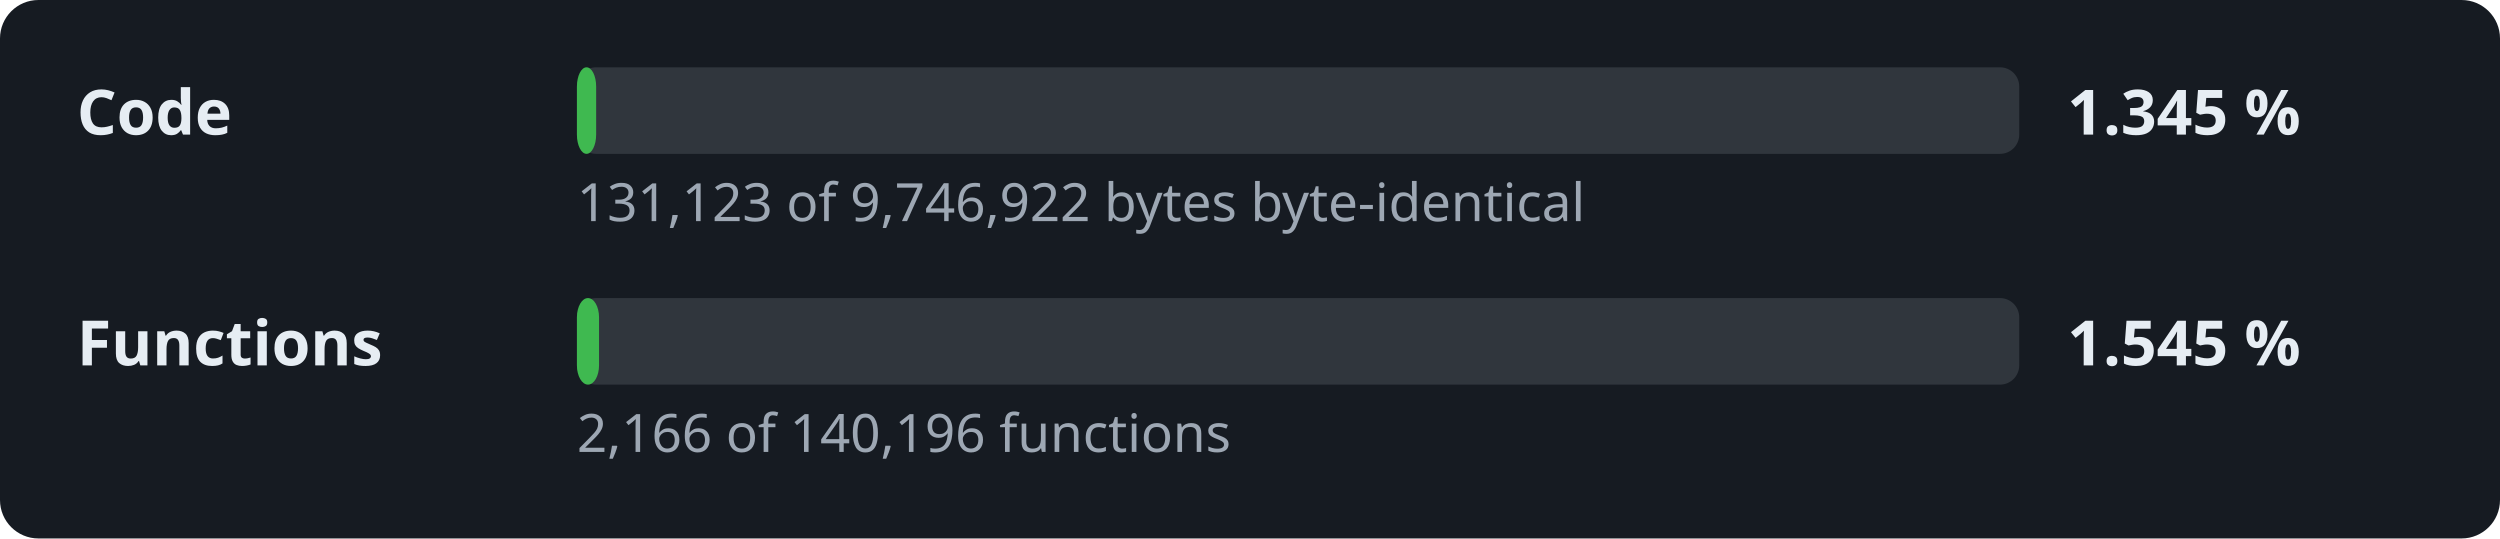
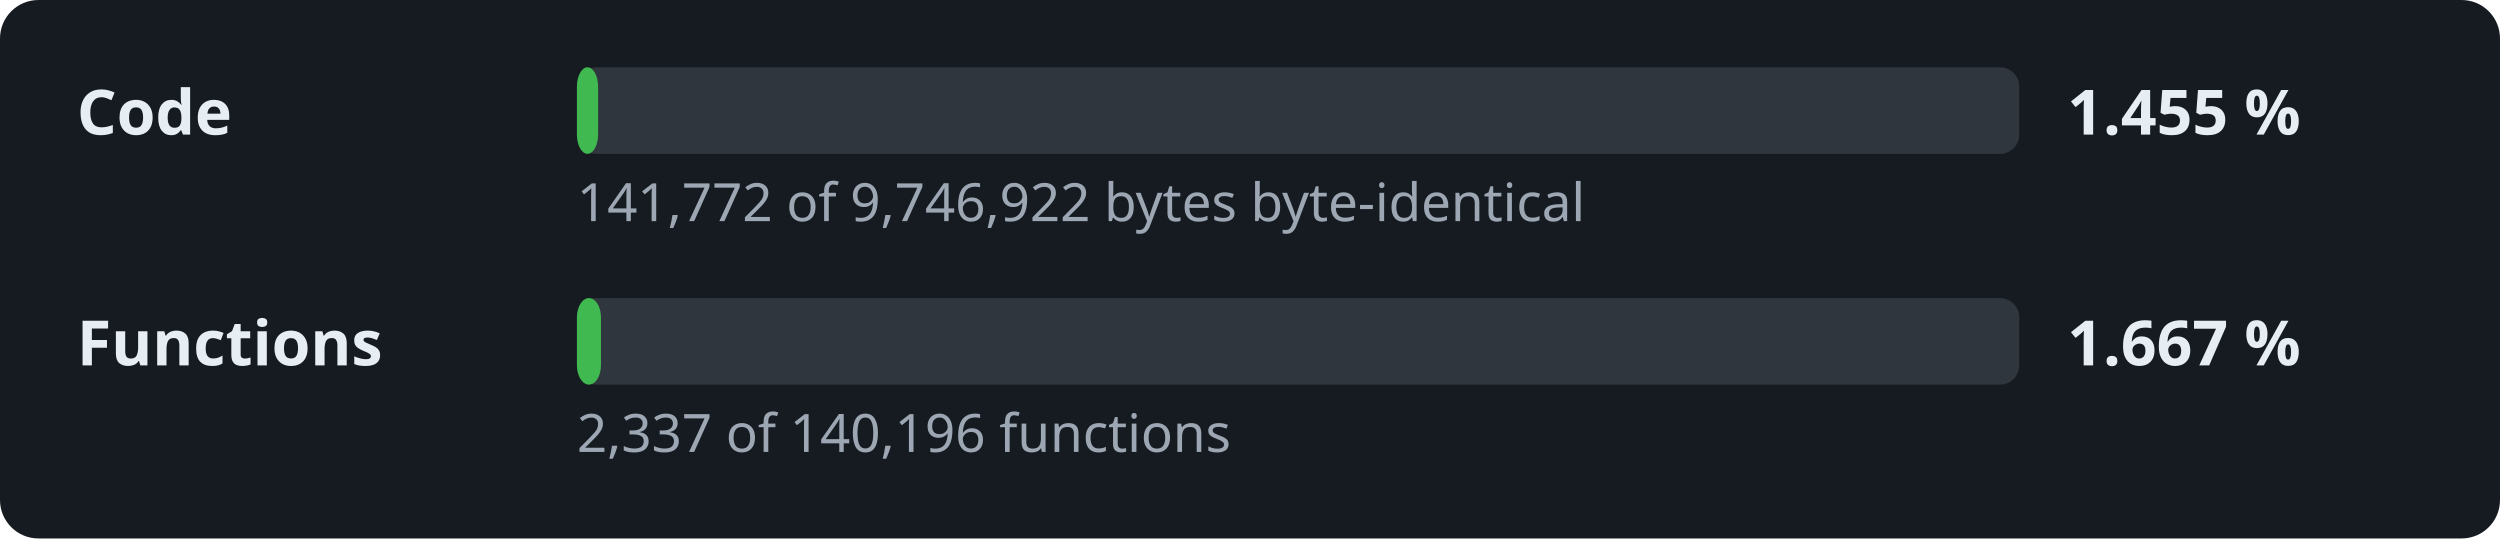
- <svg xmlns="http://www.w3.org/2000/svg" width="520" height="112" viewBox="0 0 520 112" role="img" aria-label="Decompilation progress: 1.345 % of the code">
+ <svg xmlns="http://www.w3.org/2000/svg" width="520" height="112" viewBox="0 0 520 112" role="img" aria-label="Decompilation progress: 1.455 % of the code">
  <style>.l,.v{font:600 13px sans-serif;fill:#e6edf3}.d{font:11px sans-serif;fill:#9da7b3}.t{fill:#30363d}.f{fill:#3fb950}</style>
  <rect width="520" height="112" rx="8" fill="#161b22" />
  <text x="16" y="28" class="l">Code</text>
  <rect x="120" y="14" width="300" height="18" rx="4" class="t" />
-   <rect x="120" y="14" width="4.0" height="18" rx="4" class="f" />
-   <text x="430" y="28" class="v">1.345 %</text>
-   <text x="120" y="46" class="d">131,123 of 9,746,922 bytes byte-identical</text>
+   <rect x="120" y="14" width="4.4" height="18" rx="4" class="f" />
+   <text x="430" y="28" class="v">1.455 %</text>
+   <text x="120" y="46" class="d">141,772 of 9,746,922 bytes byte-identical</text>
  <text x="16" y="76" class="l">Functions</text>
  <rect x="120" y="62" width="300" height="18" rx="4" class="t" />
-   <rect x="120" y="62" width="4.6" height="18" rx="4" class="f" />
-   <text x="430" y="76" class="v">1.545 %</text>
-   <text x="120" y="94" class="d">2,166 of 140,196 functions</text>
+   <rect x="120" y="62" width="5.0" height="18" rx="4" class="f" />
+   <text x="430" y="76" class="v">1.667 %</text>
+   <text x="120" y="94" class="d">2,337 of 140,196 functions</text>
</svg>
